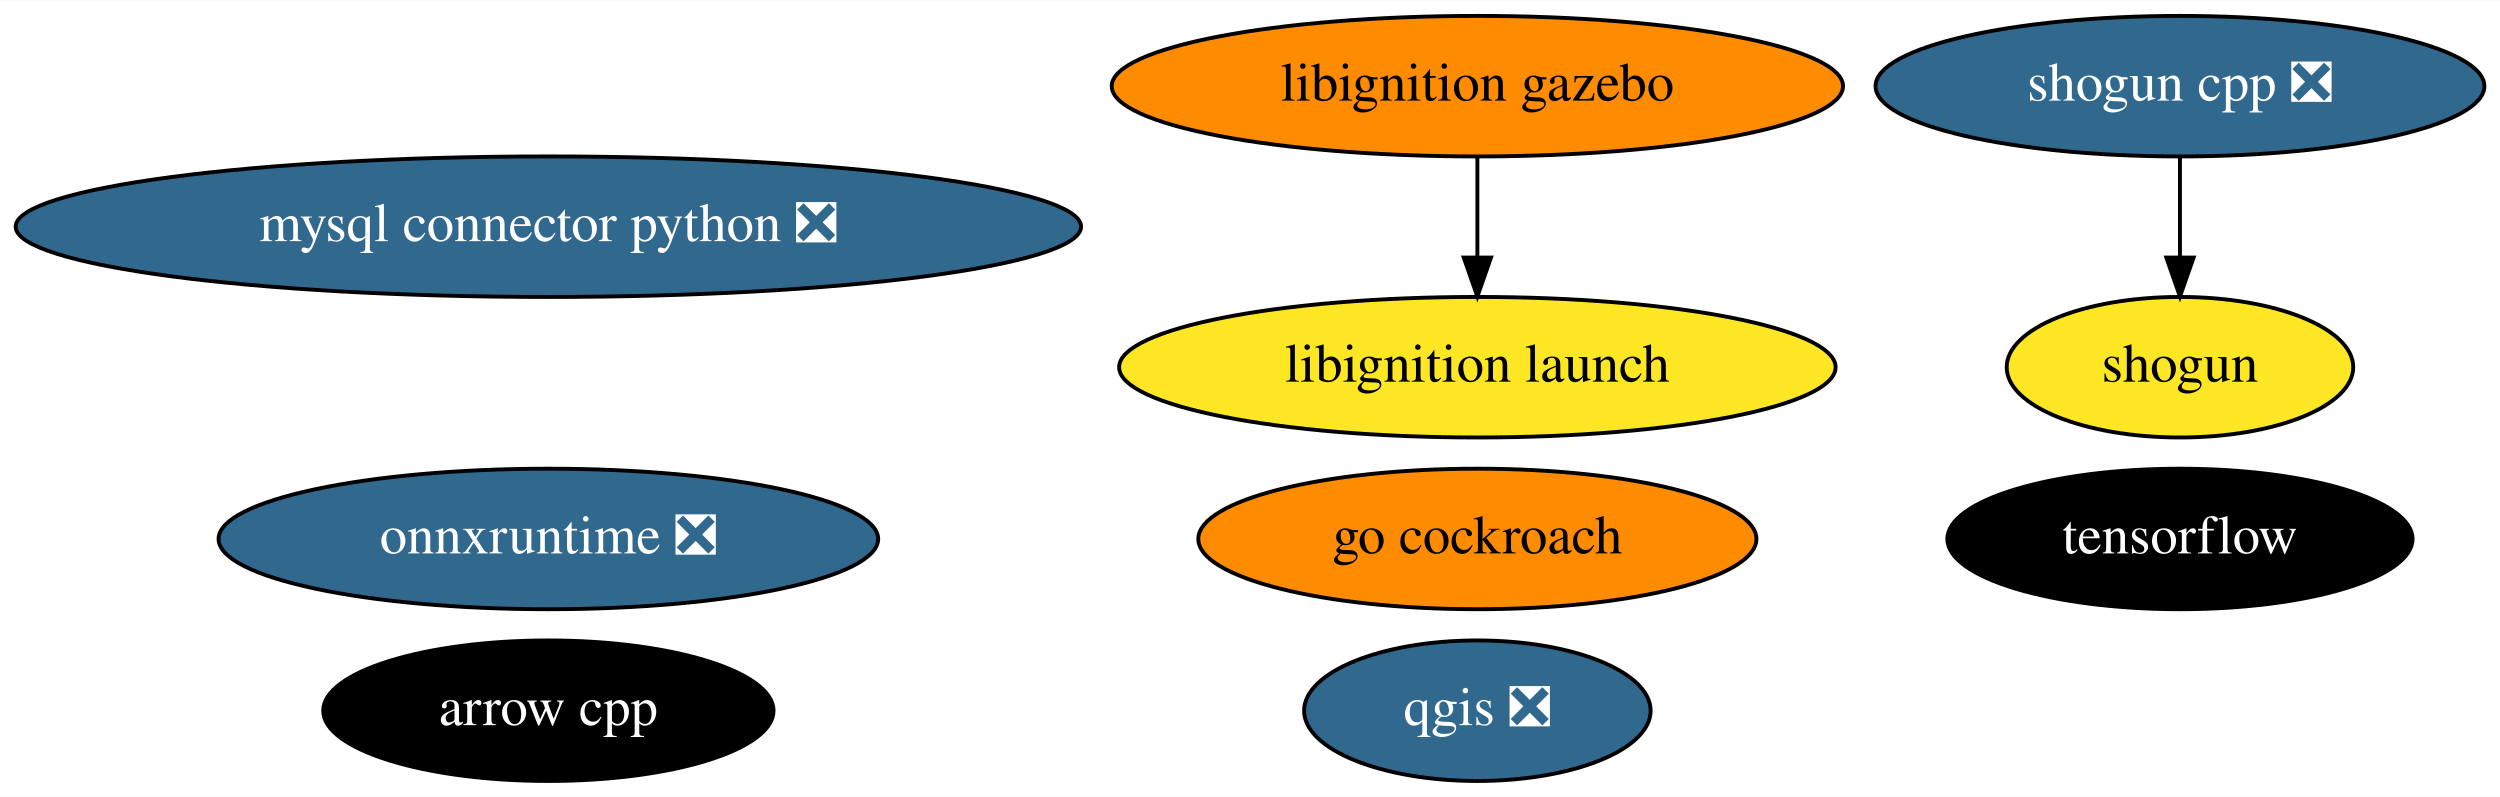
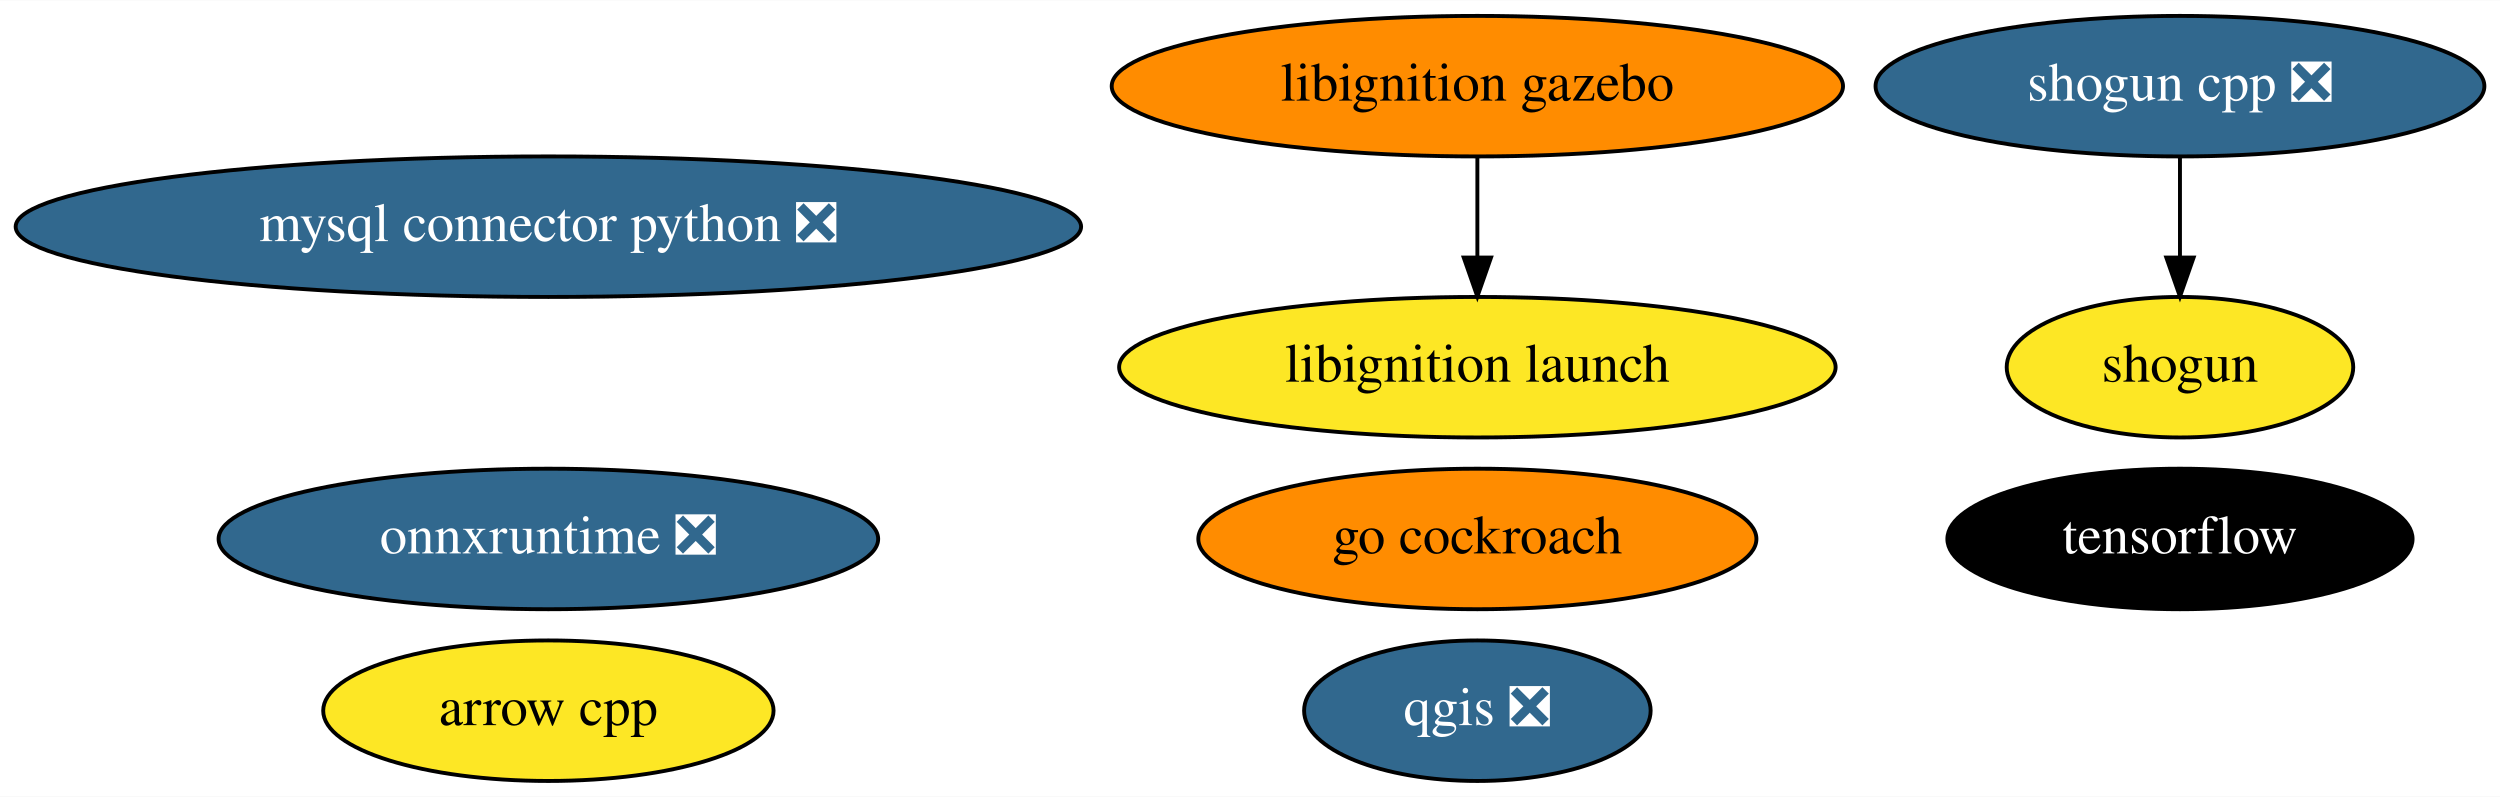
<svg xmlns="http://www.w3.org/2000/svg" xmlns:xlink="http://www.w3.org/1999/xlink" width="640pt" height="204pt" viewBox="0.00 0.00 640.48 204.00">
  <g id="graph0" class="graph" transform="scale(1 1) rotate(0) translate(4 200)">
    <polygon fill="white" stroke="transparent" points="-4,4 -4,-200 636.48,-200 636.48,4 -4,4" />
    <g id="node1" class="node">
      <g id="a_node1">
        <a xlink:href="https://github.com/conda-forge/arrow-cpp-feedstock" xlink:title="arrow cpp">
-           <ellipse fill="#000000" stroke="black" cx="136.49" cy="-18" rx="57.69" ry="18" />
-           <text text-anchor="middle" x="136.49" y="-14.3" font-family="Times,serif" font-size="14.00" fill="white">arrow cpp</text>
+           <ellipse fill="#fde725" stroke="black" cx="136.49" cy="-18" rx="57.69" ry="18" />
+           <text text-anchor="middle" x="136.49" y="-14.3" font-family="Times,serif" font-size="14.00">arrow cpp</text>
        </a>
      </g>
    </g>
    <g id="node2" class="node">
      <g id="a_node2">
        <a xlink:href="https://github.com/conda-forge/mysql-connector-python-feedstock/pull/64" xlink:title="mysql connector python ❎">
          <ellipse fill="#31688e" stroke="black" cx="136.49" cy="-142" rx="136.48" ry="18" />
          <text text-anchor="middle" x="136.49" y="-138.3" font-family="Times,serif" font-size="14.00" fill="white">mysql connector python ❎</text>
        </a>
      </g>
    </g>
    <g id="node3" class="node">
      <g id="a_node3">
        <a xlink:href="https://github.com/conda-forge/qgis-feedstock/pull/236" xlink:title="qgis ❎">
          <ellipse fill="#31688e" stroke="black" cx="374.49" cy="-18" rx="44.39" ry="18" />
          <text text-anchor="middle" x="374.49" y="-14.3" font-family="Times,serif" font-size="14.00" fill="white">qgis ❎</text>
        </a>
      </g>
    </g>
    <g id="node4" class="node">
      <g id="a_node4">
        <a xlink:href="https://github.com/conda-forge/shogun-feedstock" xlink:title="shogun">
          <ellipse fill="#fde725" stroke="black" cx="554.49" cy="-106" rx="44.39" ry="18" />
          <text text-anchor="middle" x="554.49" y="-102.3" font-family="Times,serif" font-size="14.00">shogun</text>
        </a>
      </g>
    </g>
    <g id="node5" class="node">
      <g id="a_node5">
        <a xlink:href="https://github.com/conda-forge/shogun-cpp-feedstock/pull/51" xlink:title="shogun cpp ❎">
          <ellipse fill="#31688e" stroke="black" cx="554.49" cy="-178" rx="77.99" ry="18" />
          <text text-anchor="middle" x="554.49" y="-174.3" font-family="Times,serif" font-size="14.00" fill="white">shogun cpp ❎</text>
        </a>
      </g>
    </g>
    <g id="edge1" class="edge">
      <path fill="none" stroke="black" d="M554.49,-159.7C554.49,-151.98 554.49,-142.71 554.49,-134.11" />
      <polygon fill="black" stroke="black" points="557.99,-134.1 554.49,-124.1 550.99,-134.1 557.99,-134.1" />
    </g>
    <g id="node6" class="node">
      <g id="a_node6">
        <a xlink:href="https://github.com/conda-forge/tensorflow-feedstock" xlink:title="tensorflow">
          <ellipse fill="#000000" stroke="black" cx="554.49" cy="-62" rx="59.59" ry="18" />
          <text text-anchor="middle" x="554.49" y="-58.3" font-family="Times,serif" font-size="14.00" fill="white">tensorflow</text>
        </a>
      </g>
    </g>
    <g id="node7" class="node">
      <g id="a_node7">
        <a xlink:href="https://github.com/conda-forge/go-cockroach-feedstock" xlink:title="go cockroach">
          <ellipse fill="#ff8c00" stroke="black" cx="374.49" cy="-62" rx="71.49" ry="18" />
          <text text-anchor="middle" x="374.49" y="-58.3" font-family="Times,serif" font-size="14.00">go cockroach</text>
        </a>
      </g>
    </g>
    <g id="node8" class="node">
      <g id="a_node8">
        <a xlink:href="https://github.com/conda-forge/libignition-gazebo-feedstock" xlink:title="libignition gazebo">
          <ellipse fill="#ff8c00" stroke="black" cx="374.49" cy="-178" rx="93.68" ry="18" />
          <text text-anchor="middle" x="374.49" y="-174.3" font-family="Times,serif" font-size="14.00">libignition gazebo</text>
        </a>
      </g>
    </g>
    <g id="node9" class="node">
      <g id="a_node9">
        <a xlink:href="https://github.com/conda-forge/libignition-launch-feedstock" xlink:title="libignition launch">
          <ellipse fill="#fde725" stroke="black" cx="374.49" cy="-106" rx="91.78" ry="18" />
          <text text-anchor="middle" x="374.49" y="-102.3" font-family="Times,serif" font-size="14.00">libignition launch</text>
        </a>
      </g>
    </g>
    <g id="edge2" class="edge">
      <path fill="none" stroke="black" d="M374.49,-159.7C374.49,-151.98 374.49,-142.71 374.49,-134.11" />
      <polygon fill="black" stroke="black" points="377.99,-134.1 374.49,-124.1 370.99,-134.1 377.99,-134.1" />
    </g>
    <g id="node10" class="node">
      <g id="a_node10">
        <a xlink:href="https://github.com/conda-forge/onnxruntime-feedstock/pull/32" xlink:title="onnxruntime ❎">
          <ellipse fill="#31688e" stroke="black" cx="136.49" cy="-62" rx="84.49" ry="18" />
          <text text-anchor="middle" x="136.49" y="-58.3" font-family="Times,serif" font-size="14.00" fill="white">onnxruntime ❎</text>
        </a>
      </g>
    </g>
  </g>
</svg>
